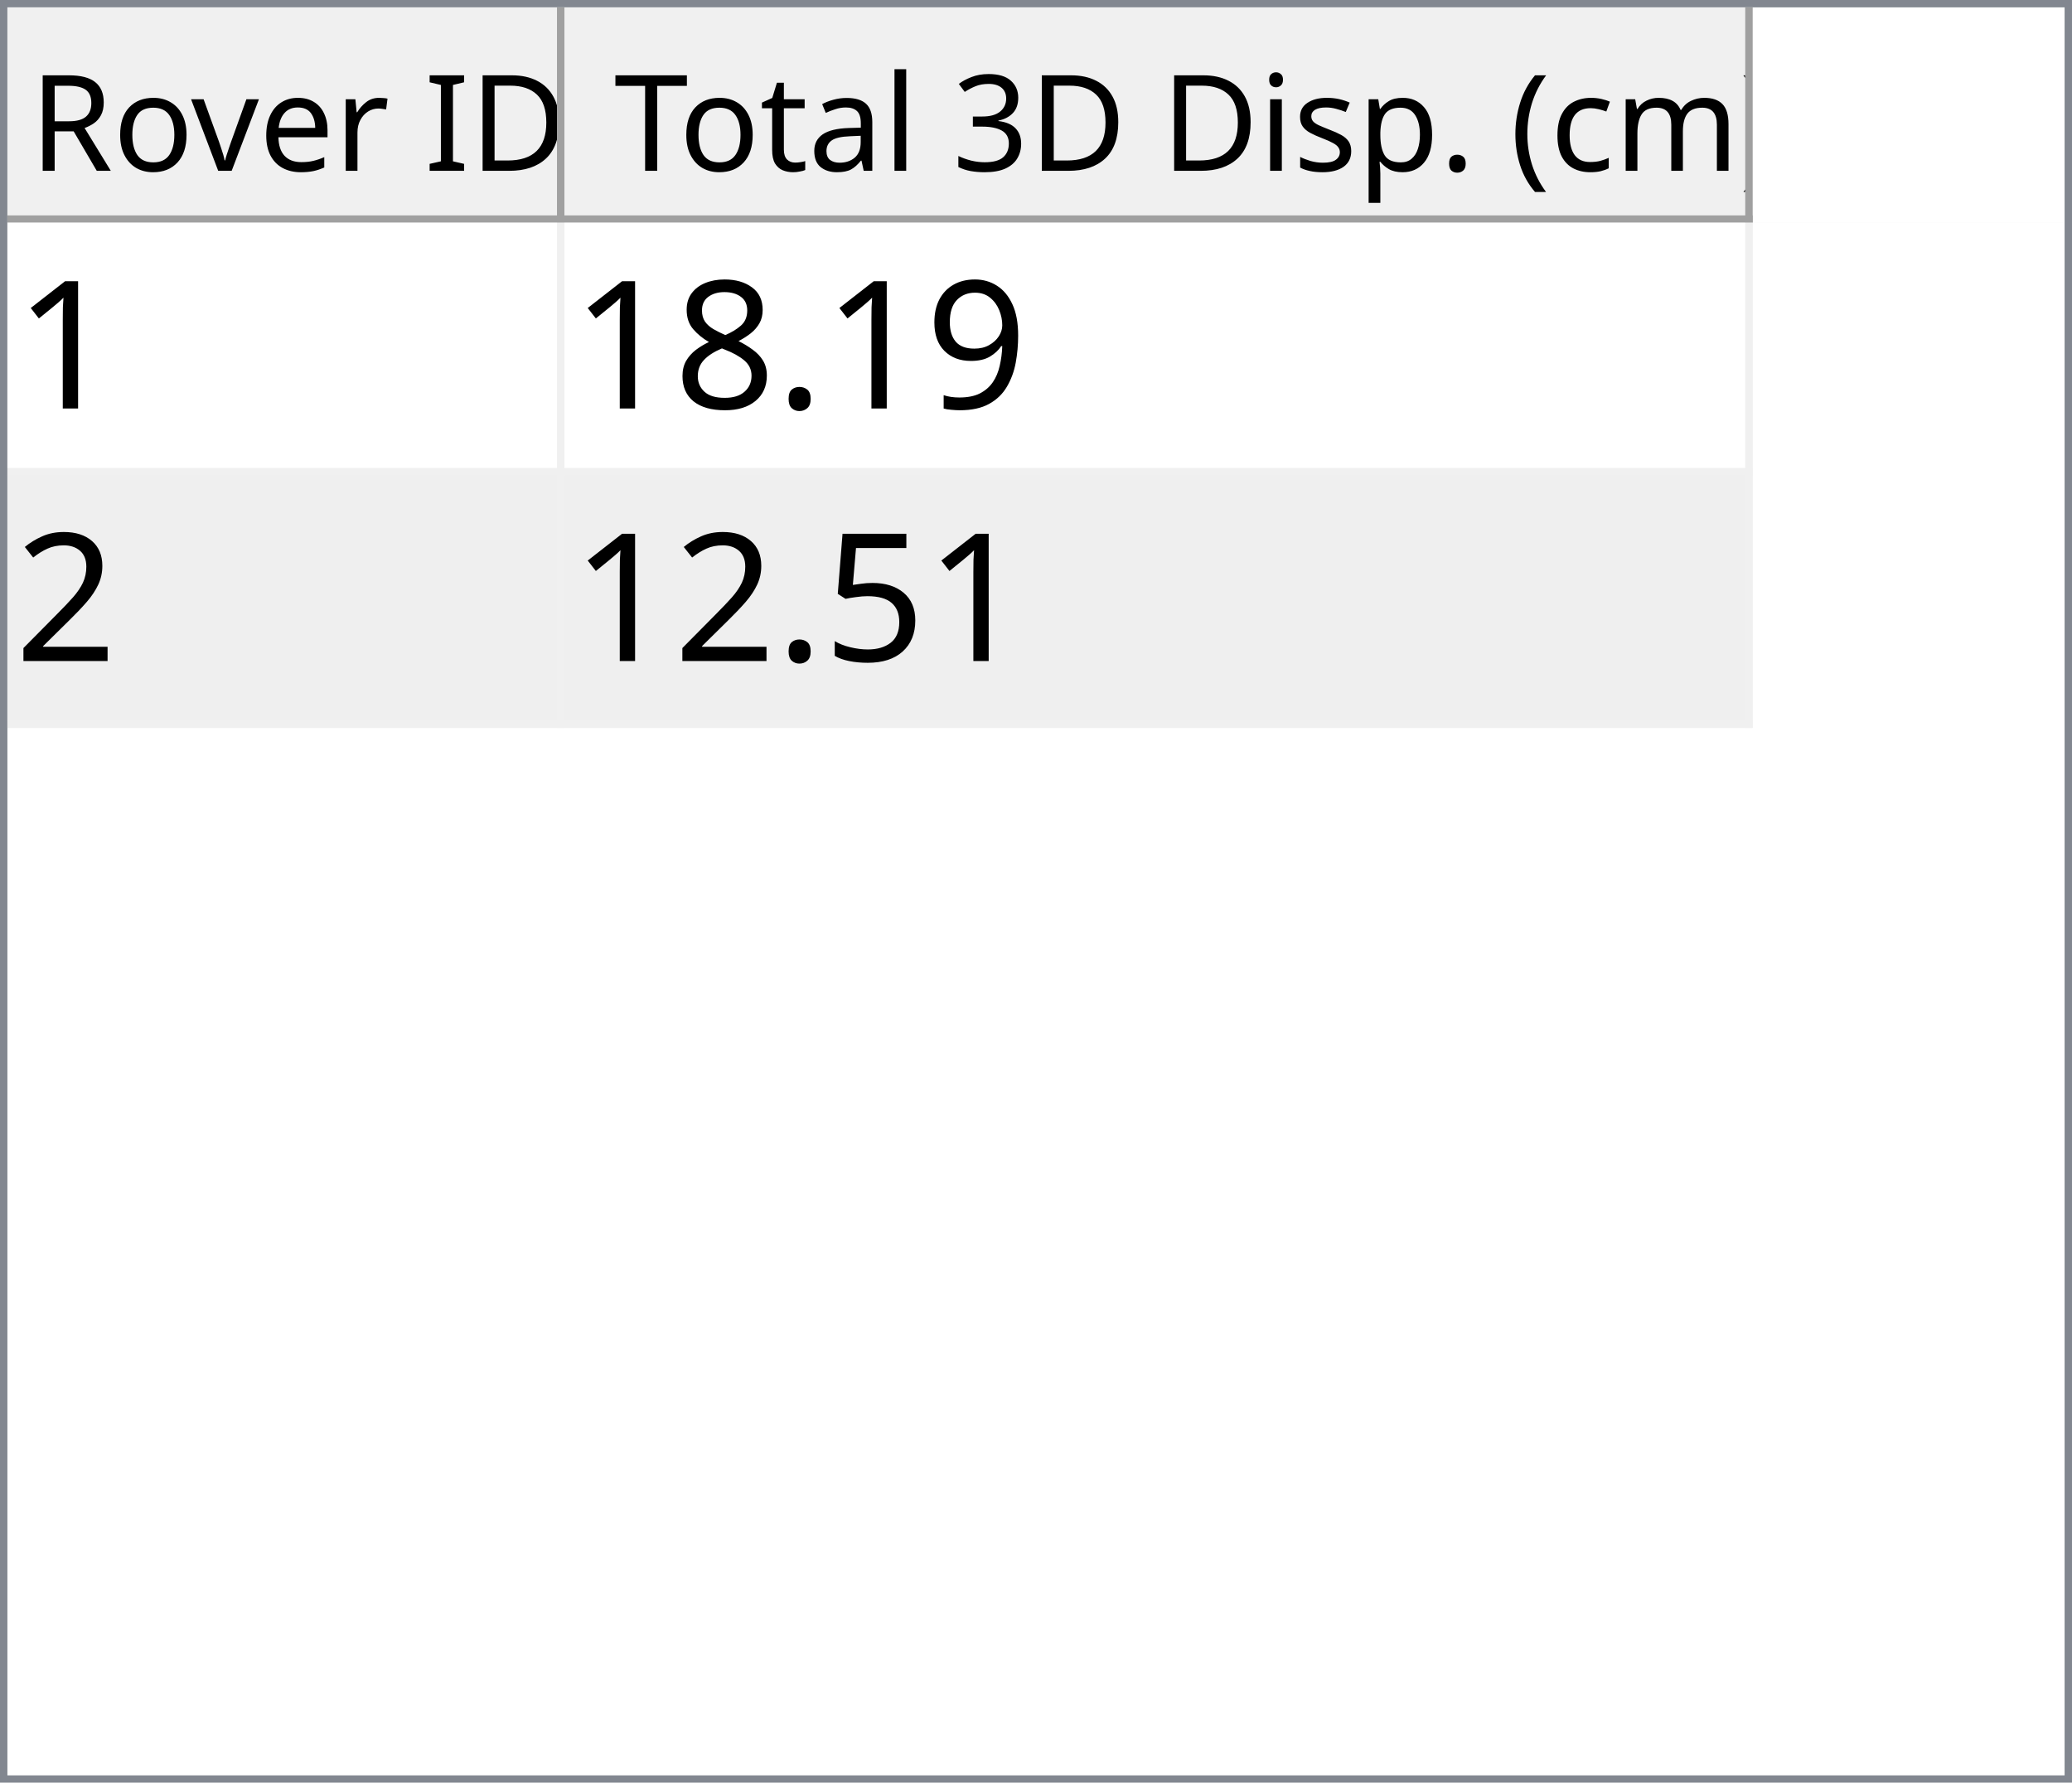
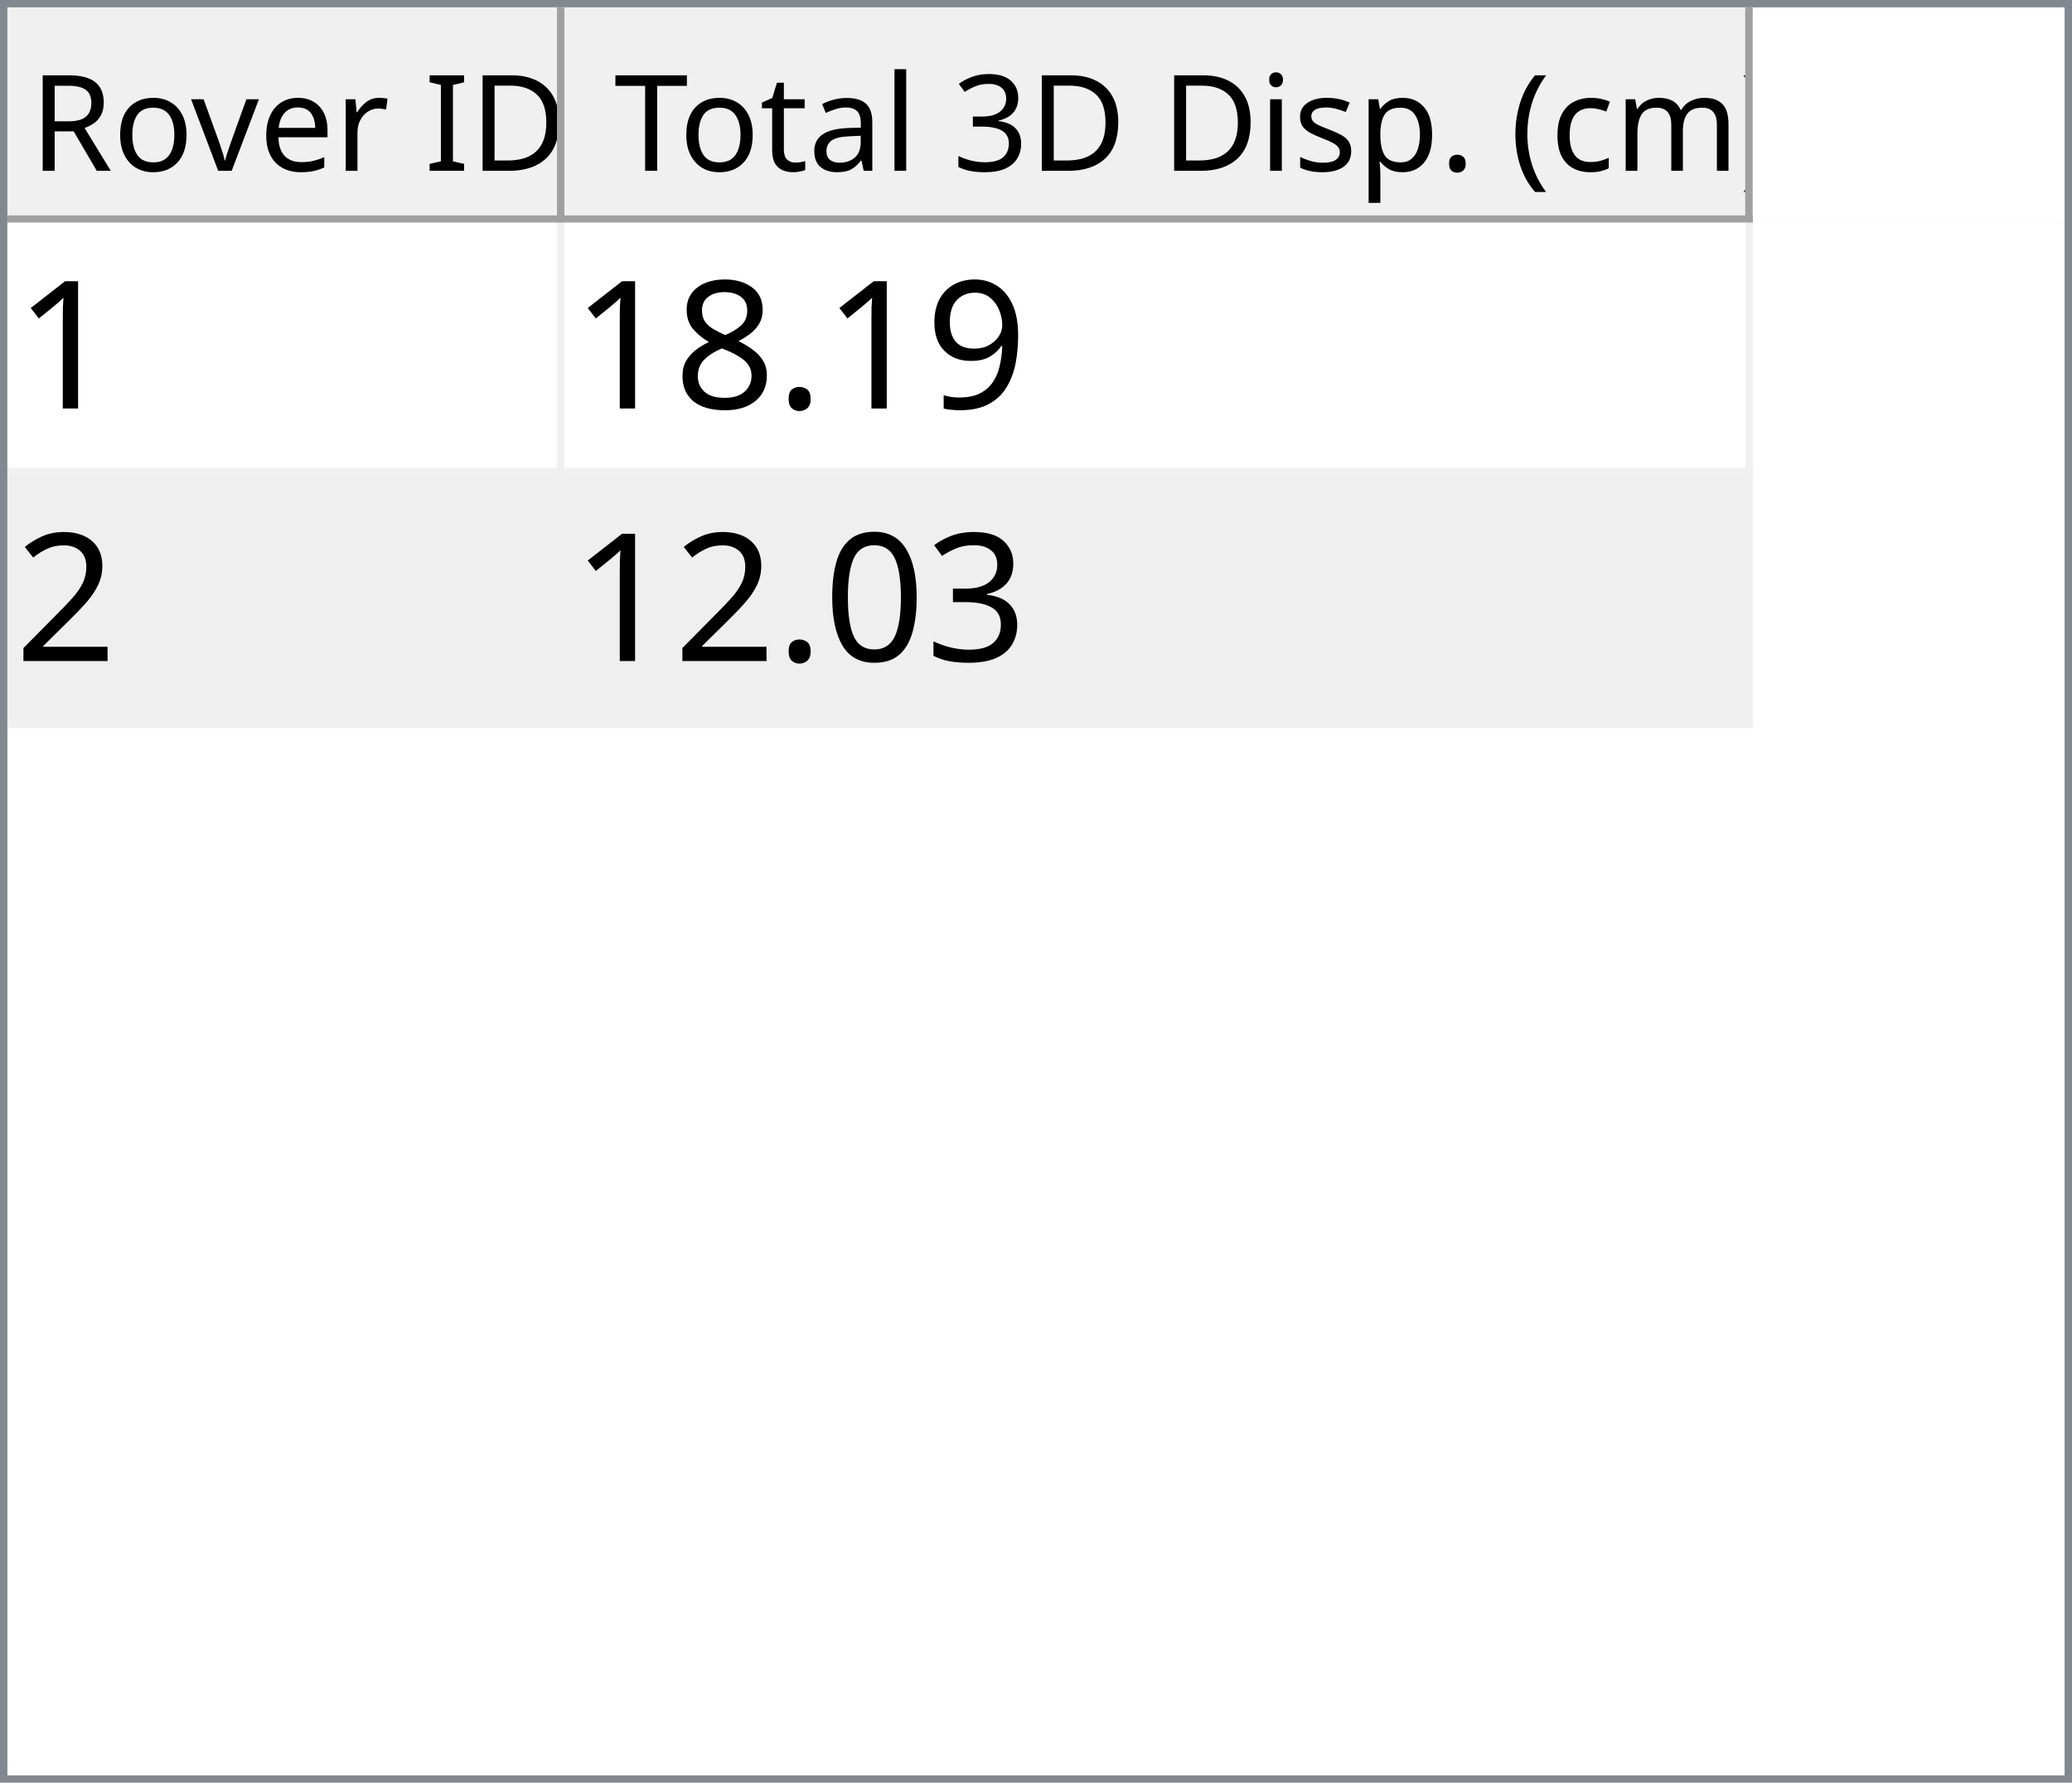
<svg xmlns="http://www.w3.org/2000/svg" style="fill-opacity:1; color-rendering:auto; color-interpolation:auto; text-rendering:auto; stroke:black; stroke-linecap:square; stroke-miterlimit:10; shape-rendering:auto; stroke-opacity:1; fill:black; stroke-dasharray:none; font-weight:normal; stroke-width:1; font-family:'Dialog'; font-style:normal; stroke-linejoin:miter; font-size:12px; stroke-dashoffset:0; image-rendering:auto;" width="279" height="240">
  <defs id="genericDefs" />
  <g>
    <defs id="defs1">
      <clipPath clipPathUnits="userSpaceOnUse" id="clipPath1">
        <path d="M0 0 L279 0 L279 240 L0 240 L0 0 Z" />
      </clipPath>
      <clipPath clipPathUnits="userSpaceOnUse" id="clipPath2">
        <path d="M0 0 L0 240 L279 240 L279 0 Z" />
      </clipPath>
      <clipPath clipPathUnits="userSpaceOnUse" id="clipPath3">
        <path d="M0 0 L0 29 L277 29 L277 0 Z" />
      </clipPath>
      <clipPath clipPathUnits="userSpaceOnUse" id="clipPath4">
        <path d="M0 0 L0 29 L75 29 L75 0 Z" />
      </clipPath>
      <clipPath clipPathUnits="userSpaceOnUse" id="clipPath5">
        <path d="M1 1 L1 28 L74 28 L74 1 Z" />
      </clipPath>
      <clipPath clipPathUnits="userSpaceOnUse" id="clipPath6">
        <path d="M0 0 L0 27 L73 27 L73 0 Z" />
      </clipPath>
      <clipPath clipPathUnits="userSpaceOnUse" id="clipPath7">
        <path d="M-0.5 -0.5 L-0.5 28.5 L74.5 28.5 L74.5 -0.5 Z" />
      </clipPath>
      <clipPath clipPathUnits="userSpaceOnUse" id="clipPath8">
        <path d="M0 0 L0 29 L160 29 L160 0 Z" />
      </clipPath>
      <clipPath clipPathUnits="userSpaceOnUse" id="clipPath9">
        <path d="M1 1 L1 28 L159 28 L159 1 Z" />
      </clipPath>
      <clipPath clipPathUnits="userSpaceOnUse" id="clipPath10">
        <path d="M0 0 L0 27 L158 27 L158 0 Z" />
      </clipPath>
      <clipPath clipPathUnits="userSpaceOnUse" id="clipPath11">
        <path d="M-0.5 -0.5 L-0.5 28.5 L159.5 28.5 L159.5 -0.5 Z" />
      </clipPath>
      <clipPath clipPathUnits="userSpaceOnUse" id="clipPath12">
        <path d="M0 0 L0 209 L277 209 L277 0 Z" />
      </clipPath>
      <clipPath clipPathUnits="userSpaceOnUse" id="clipPath13">
        <path d="M0 0 L0 68 L235 68 L235 0 Z" />
      </clipPath>
      <clipPath clipPathUnits="userSpaceOnUse" id="clipPath14">
        <path d="M-0.5 -0.5 L-0.5 67.5 L234.5 67.5 L234.5 -0.5 Z" />
      </clipPath>
      <clipPath clipPathUnits="userSpaceOnUse" id="clipPath15">
        <path d="M0 0 L0 33 L74 33 L74 0 Z" />
      </clipPath>
      <clipPath clipPathUnits="userSpaceOnUse" id="clipPath16">
        <path d="M0 0 L0 33 L159 33 L159 0 Z" />
      </clipPath>
      <font horiz-adv-x="64.551" id="font1">
        <font-face ascent="107.91" descent="25.098" units-per-em="100" style="font-style:normal; font-family:Segoe UI; font-weight:normal;" />
        <missing-glyph horiz-adv-x="64.551" d="M8.109 0 L8.109 68.266 L56.453 68.266 L56.453 0 L8.109 0 ZM15.328 7.234 L49.219 7.234 L49.219 61.031 L15.328 61.031 L15.328 7.234 Z" />
        <glyph unicode="D" horiz-adv-x="70.117" d="M9.188 0 L9.188 70.016 L28.516 70.016 Q65.531 70.016 65.531 35.891 Q65.531 19.672 55.25 9.836 Q44.969 0 27.734 0 L9.188 0 ZM17.391 62.594 L17.391 7.422 L27.828 7.422 Q41.609 7.422 49.273 14.797 Q56.938 22.172 56.938 35.688 Q56.938 62.594 28.328 62.594 L17.391 62.594 Z" />
        <glyph unicode="I" horiz-adv-x="26.611" d="M17.391 0 L9.188 0 L9.188 70.016 L17.391 70.016 L17.391 0 Z" />
        <glyph unicode=" " horiz-adv-x="27.393" d="" />
        <glyph unicode="r" horiz-adv-x="34.766" d="M34.188 41.891 Q32.078 43.5 28.125 43.5 Q23 43.5 19.555 38.672 Q16.109 33.844 16.109 25.484 L16.109 0 L8.109 0 L8.109 50 L16.109 50 L16.109 39.703 L16.312 39.703 Q18.016 44.969 21.531 47.922 Q25.047 50.875 29.391 50.875 Q32.516 50.875 34.188 50.203 L34.188 41.891 Z" />
        <glyph unicode="e" horiz-adv-x="52.295" d="M48.297 23 L12.984 23 Q13.188 14.656 17.484 10.109 Q21.781 5.562 29.297 5.562 Q37.75 5.562 44.828 11.141 L44.828 3.609 Q38.234 -1.172 27.391 -1.172 Q16.797 -1.172 10.742 5.641 Q4.688 12.453 4.688 24.812 Q4.688 36.469 11.305 43.82 Q17.922 51.172 27.734 51.172 Q37.547 51.172 42.922 44.828 Q48.297 38.484 48.297 27.203 L48.297 23 ZM40.094 29.781 Q40.047 36.719 36.75 40.578 Q33.453 44.438 27.594 44.438 Q21.922 44.438 17.969 40.383 Q14.016 36.328 13.094 29.781 L40.094 29.781 Z" />
        <glyph unicode="v" horiz-adv-x="47.9" d="M47.406 50 L27.484 0 L19.625 0 L0.688 50 L9.469 50 L22.172 13.672 Q23.578 9.672 23.922 6.688 L24.125 6.688 Q24.609 10.453 25.688 13.484 L38.969 50 L47.406 50 Z" />
        <glyph unicode="o" horiz-adv-x="58.594" d="M29 -1.172 Q17.922 -1.172 11.305 5.836 Q4.688 12.844 4.688 24.422 Q4.688 37.016 11.57 44.094 Q18.453 51.172 30.172 51.172 Q41.359 51.172 47.633 44.289 Q53.906 37.406 53.906 25.203 Q53.906 13.234 47.141 6.031 Q40.375 -1.172 29 -1.172 ZM29.594 44.438 Q21.875 44.438 17.383 39.188 Q12.891 33.938 12.891 24.703 Q12.891 15.828 17.43 10.695 Q21.969 5.562 29.594 5.562 Q37.359 5.562 41.531 10.594 Q45.703 15.625 45.703 24.906 Q45.703 34.281 41.531 39.359 Q37.359 44.438 29.594 44.438 Z" />
        <glyph unicode="R" horiz-adv-x="59.814" d="M59.375 0 L49.609 0 L37.891 19.625 Q36.281 22.359 34.766 24.289 Q33.25 26.219 31.664 27.438 Q30.078 28.656 28.25 29.219 Q26.422 29.781 24.125 29.781 L17.391 29.781 L17.391 0 L9.188 0 L9.188 70.016 L30.078 70.016 Q34.672 70.016 38.555 68.867 Q42.438 67.719 45.289 65.375 Q48.141 63.031 49.758 59.547 Q51.375 56.062 51.375 51.375 Q51.375 47.703 50.273 44.656 Q49.172 41.609 47.148 39.211 Q45.125 36.812 42.266 35.133 Q39.406 33.453 35.844 32.516 L35.844 32.328 Q37.594 31.547 38.891 30.547 Q40.188 29.547 41.359 28.18 Q42.531 26.812 43.68 25.078 Q44.828 23.344 46.234 21.047 L59.375 0 ZM17.391 62.594 L17.391 37.203 L28.516 37.203 Q31.594 37.203 34.203 38.133 Q36.812 39.062 38.719 40.797 Q40.625 42.531 41.703 45.047 Q42.781 47.562 42.781 50.688 Q42.781 56.297 39.141 59.445 Q35.5 62.594 28.609 62.594 L17.391 62.594 Z" />
        <glyph unicode=")" horiz-adv-x="30.176" d="M8.297 -15.922 L1.172 -15.922 Q16.406 2.344 16.406 26.812 Q16.406 51.469 1.078 70.016 L8.297 70.016 Q23.531 52.156 23.531 26.703 Q23.531 1.375 8.297 -15.922 Z" />
        <glyph unicode="m" horiz-adv-x="86.133" d="M79.109 0 L71.094 0 L71.094 28.719 Q71.094 37.016 68.531 40.727 Q65.969 44.438 59.906 44.438 Q54.781 44.438 51.195 39.75 Q47.609 35.062 47.609 28.516 L47.609 0 L39.594 0 L39.594 29.688 Q39.594 44.438 28.219 44.438 Q22.953 44.438 19.531 40.016 Q16.109 35.594 16.109 28.516 L16.109 0 L8.109 0 L8.109 50 L16.109 50 L16.109 42.094 L16.312 42.094 Q21.625 51.172 31.844 51.172 Q36.969 51.172 40.773 48.312 Q44.578 45.453 46 40.828 Q51.562 51.172 62.594 51.172 Q79.109 51.172 79.109 30.812 L79.109 0 Z" />
        <glyph unicode="c" horiz-adv-x="46.191" d="M42.188 2.297 Q36.422 -1.172 28.516 -1.172 Q17.828 -1.172 11.258 5.789 Q4.688 12.75 4.688 23.828 Q4.688 36.188 11.766 43.68 Q18.844 51.172 30.672 51.172 Q37.25 51.172 42.281 48.734 L42.281 40.531 Q36.719 44.438 30.375 44.438 Q22.703 44.438 17.797 38.945 Q12.891 33.453 12.891 24.516 Q12.891 15.719 17.508 10.641 Q22.125 5.562 29.891 5.562 Q36.422 5.562 42.188 9.906 L42.188 2.297 Z" />
        <glyph unicode="(" horiz-adv-x="30.176" d="M29.109 -15.922 L21.969 -15.922 Q6.844 1.375 6.844 26.703 Q6.844 52.156 21.969 70.016 L29.203 70.016 Q13.875 51.469 13.875 26.812 Q13.875 2.344 29.109 -15.922 Z" />
        <glyph unicode="." horiz-adv-x="21.68" d="M10.891 -1.078 Q8.641 -1.078 7.055 0.539 Q5.469 2.156 5.469 4.391 Q5.469 6.641 7.055 8.273 Q8.641 9.906 10.891 9.906 Q13.188 9.906 14.797 8.273 Q16.406 6.641 16.406 4.391 Q16.406 2.156 14.797 0.539 Q13.188 -1.078 10.891 -1.078 Z" />
        <glyph unicode="p" horiz-adv-x="58.789" d="M16.312 7.234 L16.109 7.234 L16.109 -23 L8.109 -23 L8.109 50 L16.109 50 L16.109 41.219 L16.312 41.219 Q22.219 51.172 33.594 51.172 Q43.266 51.172 48.688 44.461 Q54.109 37.75 54.109 26.469 Q54.109 13.922 48 6.375 Q41.891 -1.172 31.297 -1.172 Q21.578 -1.172 16.312 7.234 ZM16.109 27.391 L16.109 20.406 Q16.109 14.203 20.141 9.883 Q24.172 5.562 30.375 5.562 Q37.641 5.562 41.773 11.133 Q45.906 16.703 45.906 26.609 Q45.906 34.969 42.047 39.703 Q38.188 44.438 31.594 44.438 Q24.609 44.438 20.359 39.578 Q16.109 34.719 16.109 27.391 Z" />
        <glyph unicode="s" horiz-adv-x="42.432" d="M5.078 1.812 L5.078 10.406 Q11.625 5.562 19.484 5.562 Q30.031 5.562 30.031 12.594 Q30.031 14.594 29.125 15.992 Q28.219 17.391 26.68 18.461 Q25.141 19.531 23.07 20.383 Q21 21.234 18.609 22.172 Q15.281 23.484 12.766 24.828 Q10.25 26.172 8.57 27.859 Q6.891 29.547 6.031 31.695 Q5.172 33.844 5.172 36.719 Q5.172 40.234 6.789 42.945 Q8.406 45.656 11.086 47.484 Q13.766 49.312 17.211 50.242 Q20.656 51.172 24.312 51.172 Q30.812 51.172 35.938 48.922 L35.938 40.828 Q30.422 44.438 23.25 44.438 Q21 44.438 19.195 43.922 Q17.391 43.406 16.094 42.477 Q14.797 41.547 14.086 40.258 Q13.375 38.969 13.375 37.406 Q13.375 35.453 14.086 34.133 Q14.797 32.812 16.164 31.789 Q17.531 30.766 19.484 29.938 Q21.438 29.109 23.922 28.125 Q27.25 26.859 29.883 25.516 Q32.516 24.172 34.375 22.484 Q36.234 20.797 37.234 18.602 Q38.234 16.406 38.234 13.375 Q38.234 9.672 36.602 6.938 Q34.969 4.203 32.234 2.398 Q29.5 0.594 25.93 -0.289 Q22.359 -1.172 18.453 -1.172 Q10.75 -1.172 5.078 1.812 Z" />
        <glyph unicode="i" horiz-adv-x="24.219" d="M12.203 62.703 Q10.062 62.703 8.547 64.164 Q7.031 65.625 7.031 67.875 Q7.031 70.125 8.547 71.609 Q10.062 73.094 12.203 73.094 Q14.406 73.094 15.945 71.609 Q17.484 70.125 17.484 67.875 Q17.484 65.719 15.945 64.211 Q14.406 62.703 12.203 62.703 ZM16.109 0 L8.109 0 L8.109 50 L16.109 50 L16.109 0 Z" />
        <glyph unicode="3" horiz-adv-x="53.906" d="M46.531 19.828 Q46.531 15.094 44.75 11.211 Q42.969 7.328 39.719 4.57 Q36.469 1.812 31.93 0.297 Q27.391 -1.219 21.922 -1.219 Q11.922 -1.219 6 2.594 L6 11.188 Q13.094 5.609 22.219 5.609 Q25.875 5.609 28.828 6.539 Q31.781 7.469 33.906 9.227 Q36.031 10.984 37.18 13.477 Q38.328 15.969 38.328 19.094 Q38.328 32.812 18.797 32.812 L12.984 32.812 L12.984 39.594 L18.5 39.594 Q35.797 39.594 35.797 52.484 Q35.797 64.406 22.609 64.406 Q15.188 64.406 8.688 59.422 L8.688 67.188 Q15.375 71.188 24.609 71.188 Q29 71.188 32.57 69.969 Q36.141 68.75 38.68 66.555 Q41.219 64.359 42.609 61.281 Q44 58.203 44 54.5 Q44 40.672 30.031 36.719 L30.031 36.531 Q33.594 36.141 36.625 34.797 Q39.656 33.453 41.852 31.305 Q44.047 29.156 45.289 26.25 Q46.531 23.344 46.531 19.828 Z" />
        <glyph unicode="l" horiz-adv-x="24.219" d="M16.109 0 L8.109 0 L8.109 74.031 L16.109 74.031 L16.109 0 Z" />
        <glyph unicode="a" horiz-adv-x="50.879" d="M43.891 0 L35.891 0 L35.891 7.812 L35.688 7.812 Q30.469 -1.172 20.312 -1.172 Q12.844 -1.172 8.617 2.781 Q4.391 6.734 4.391 13.281 Q4.391 27.297 20.906 29.594 L35.891 31.688 Q35.891 44.438 25.594 44.438 Q16.547 44.438 9.281 38.281 L9.281 46.484 Q16.656 51.172 26.266 51.172 Q43.891 51.172 43.891 32.516 L43.891 0 ZM35.891 25.297 L23.828 23.641 Q18.266 22.859 15.43 20.875 Q12.594 18.891 12.594 13.875 Q12.594 10.203 15.211 7.883 Q17.828 5.562 22.172 5.562 Q28.125 5.562 32.008 9.742 Q35.891 13.922 35.891 20.312 L35.891 25.297 Z" />
        <glyph unicode="t" horiz-adv-x="33.887" d="M31.297 0.484 Q28.469 -1.078 23.828 -1.078 Q10.688 -1.078 10.688 13.578 L10.688 43.172 L2.094 43.172 L2.094 50 L10.688 50 L10.688 62.203 L18.703 64.797 L18.703 50 L31.297 50 L31.297 43.172 L18.703 43.172 L18.703 14.984 Q18.703 9.969 20.414 7.82 Q22.125 5.672 26.078 5.672 Q29.109 5.672 31.297 7.328 L31.297 0.484 Z" />
        <glyph unicode="T" horiz-adv-x="52.393" d="M50.594 62.594 L30.375 62.594 L30.375 0 L22.172 0 L22.172 62.594 L2 62.594 L2 70.016 L50.594 70.016 L50.594 62.594 Z" />
      </font>
      <font horiz-adv-x="75.0" id="font2">
        <font-face ascent="100.537" descent="21.973" units-per-em="100" style="font-style:normal; font-family:sans-serif; font-weight:normal;" />
        <missing-glyph horiz-adv-x="75.0" d="M12.5 0 L12.5 62.5 L62.5 62.5 L62.5 0 L12.5 0 ZM14.062 1.562 L60.938 1.562 L60.938 60.938 L14.062 60.938 L14.062 1.562 Z" />
        <glyph unicode="1" horiz-adv-x="55.615" d="M37.25 0 L28.469 0 L28.469 56 Q25.297 52.984 20.141 49.953 Q14.984 46.922 10.891 45.406 L10.891 53.906 Q18.266 57.375 23.781 62.305 Q29.297 67.234 31.594 71.875 L37.25 71.875 L37.25 0 Z" />
        <glyph unicode="9" horiz-adv-x="55.615" d="M5.469 16.547 L13.922 17.328 Q14.984 11.375 18.016 8.688 Q21.047 6 25.781 6 Q29.828 6 32.883 7.859 Q35.938 9.719 37.891 12.82 Q39.844 15.922 41.164 21.195 Q42.484 26.469 42.484 31.938 Q42.484 32.516 42.438 33.688 Q39.797 29.5 35.234 26.883 Q30.672 24.266 25.344 24.266 Q16.453 24.266 10.305 30.711 Q4.156 37.156 4.156 47.703 Q4.156 58.594 10.578 65.234 Q17 71.875 26.656 71.875 Q33.641 71.875 39.43 68.117 Q45.219 64.359 48.219 57.398 Q51.219 50.438 51.219 37.25 Q51.219 23.531 48.242 15.406 Q45.266 7.281 39.383 3.031 Q33.5 -1.219 25.594 -1.219 Q17.188 -1.219 11.867 3.445 Q6.547 8.109 5.469 16.547 ZM41.453 48.141 Q41.453 55.719 37.43 60.156 Q33.406 64.594 27.734 64.594 Q21.875 64.594 17.531 59.812 Q13.188 55.031 13.188 47.406 Q13.188 40.578 17.312 36.305 Q21.438 32.031 27.484 32.031 Q33.594 32.031 37.523 36.305 Q41.453 40.578 41.453 48.141 Z" />
        <glyph unicode="." horiz-adv-x="27.783" d="M9.078 0 L9.078 10.016 L19.094 10.016 L19.094 0 L9.078 0 Z" />
        <glyph unicode="8" horiz-adv-x="55.615" d="M17.672 38.812 Q12.203 40.828 9.57 44.539 Q6.938 48.25 6.938 53.422 Q6.938 61.234 12.555 66.555 Q18.172 71.875 27.484 71.875 Q36.859 71.875 42.578 66.43 Q48.297 60.984 48.297 53.172 Q48.297 48.188 45.68 44.508 Q43.062 40.828 37.75 38.812 Q44.344 36.672 47.781 31.883 Q51.219 27.094 51.219 20.453 Q51.219 11.281 44.727 5.031 Q38.234 -1.219 27.641 -1.219 Q17.047 -1.219 10.547 5.055 Q4.047 11.328 4.047 20.703 Q4.047 27.688 7.594 32.398 Q11.141 37.109 17.672 38.812 ZM15.922 53.719 Q15.922 48.641 19.195 45.414 Q22.469 42.188 27.688 42.188 Q32.766 42.188 36.016 45.383 Q39.266 48.578 39.266 53.219 Q39.266 58.062 35.914 61.359 Q32.562 64.656 27.594 64.656 Q22.562 64.656 19.242 61.43 Q15.922 58.203 15.922 53.719 ZM13.094 20.656 Q13.094 16.891 14.875 13.375 Q16.656 9.859 20.172 7.93 Q23.688 6 27.734 6 Q34.031 6 38.133 10.055 Q42.234 14.109 42.234 20.359 Q42.234 26.703 38.016 30.859 Q33.797 35.016 27.438 35.016 Q21.234 35.016 17.164 30.914 Q13.094 26.812 13.094 20.656 Z" />
        <glyph unicode="2" horiz-adv-x="55.615" d="M50.344 8.453 L50.344 0 L3.031 0 Q2.938 3.172 4.047 6.109 Q5.859 10.938 9.836 15.625 Q13.812 20.312 21.344 26.469 Q33.016 36.031 37.117 41.625 Q41.219 47.219 41.219 52.203 Q41.219 57.422 37.477 61.008 Q33.734 64.594 27.734 64.594 Q21.391 64.594 17.578 60.789 Q13.766 56.984 13.719 50.25 L4.688 51.172 Q5.609 61.281 11.664 66.578 Q17.719 71.875 27.938 71.875 Q38.234 71.875 44.242 66.164 Q50.25 60.453 50.25 52 Q50.25 47.703 48.492 43.555 Q46.734 39.406 42.656 34.812 Q38.578 30.219 29.109 22.219 Q21.188 15.578 18.945 13.211 Q16.703 10.844 15.234 8.453 L50.344 8.453 Z" />
-         <glyph unicode="5" horiz-adv-x="55.615" d="M4.156 18.75 L13.375 19.531 Q14.406 12.797 18.141 9.398 Q21.875 6 27.156 6 Q33.5 6 37.891 10.789 Q42.281 15.578 42.281 23.484 Q42.281 31 38.062 35.352 Q33.844 39.703 27 39.703 Q22.75 39.703 19.336 37.773 Q15.922 35.844 13.969 32.766 L5.719 33.844 L12.641 70.609 L48.25 70.609 L48.25 62.203 L19.672 62.203 L15.828 42.969 Q22.266 47.469 29.344 47.469 Q38.719 47.469 45.164 40.969 Q51.609 34.469 51.609 24.266 Q51.609 14.547 45.953 7.469 Q39.062 -1.219 27.156 -1.219 Q17.391 -1.219 11.211 4.25 Q5.031 9.719 4.156 18.75 Z" />
+         <glyph unicode="3" horiz-adv-x="55.615" d="M4.203 18.891 L12.984 20.062 Q14.5 12.594 18.141 9.297 Q21.781 6 27 6 Q33.203 6 37.477 10.297 Q41.75 14.594 41.75 20.953 Q41.75 27 37.797 30.93 Q33.844 34.859 27.734 34.859 Q25.25 34.859 21.531 33.891 L22.516 41.609 Q23.391 41.5 23.922 41.5 Q29.547 41.5 34.039 44.43 Q38.531 47.359 38.531 53.469 Q38.531 58.297 35.258 61.477 Q31.984 64.656 26.812 64.656 Q21.688 64.656 18.266 61.43 Q14.844 58.203 13.875 51.766 L5.078 53.328 Q6.688 62.156 12.398 67.016 Q18.109 71.875 26.609 71.875 Q32.469 71.875 37.398 69.359 Q42.328 66.844 44.945 62.5 Q47.562 58.156 47.562 53.266 Q47.562 48.641 45.07 44.828 Q42.578 41.016 37.703 38.766 Q44.047 37.312 47.562 32.695 Q51.078 28.078 51.078 21.141 Q51.078 11.766 44.242 5.25 Q37.406 -1.266 26.953 -1.266 Q17.531 -1.266 11.305 4.352 Q5.078 9.969 4.203 18.891 Z" />
+         <glyph unicode="0" horiz-adv-x="55.615" d="M4.156 35.297 Q4.156 48 6.766 55.742 Q9.375 63.484 14.523 67.68 Q19.672 71.875 27.484 71.875 Q33.25 71.875 37.594 69.555 Q41.938 67.234 44.773 62.867 Q47.609 58.5 49.219 52.227 Q50.828 45.953 50.828 35.297 Q50.828 22.703 48.242 14.969 Q45.656 7.234 40.508 3.008 Q35.359 -1.219 27.484 -1.219 Q17.141 -1.219 11.234 6.203 Q4.156 15.141 4.156 35.297 ZM13.188 35.297 Q13.188 17.672 17.312 11.836 Q21.438 6 27.484 6 Q33.547 6 37.672 11.859 Q41.797 17.719 41.797 35.297 Q41.797 52.984 37.672 58.789 Q33.547 64.594 27.391 64.594 Q21.344 64.594 17.719 59.469 Q13.188 52.938 13.188 35.297 Z" />
      </font>
    </defs>
    <g style="fill:white; stroke:white;">
      <rect x="0" y="0" width="279" style="clip-path:url(#clipPath1); stroke:none;" height="240" />
    </g>
    <g style="fill:white; text-rendering:optimizeSpeed; color-rendering:optimizeSpeed; image-rendering:optimizeSpeed; shape-rendering:crispEdges; stroke:white; color-interpolation:sRGB;">
      <rect x="0" width="279" height="240" y="0" style="stroke:none;" />
      <path style="stroke:none;" d="M0 240 L279 240 L279 0 L0 0 Z" />
    </g>
    <g style="fill:rgb(240,240,240); font-size:18px; font-family:'Segoe UI'; stroke:rgb(240,240,240);">
      <rect x="0" y="0" width="279" style="clip-path:url(#clipPath2); stroke:none;" height="240" />
    </g>
    <g style="fill:rgb(130,135,144); font-size:18px; font-family:'Segoe UI'; stroke:rgb(130,135,144);">
      <path d="M0 0 L279 0 L279 240 L0 240 L0 0 ZM1 1 L278 1 L278 239 L1 239 L1 1 Z" style="fill-rule:evenodd; clip-path:url(#clipPath2); stroke:none;" />
    </g>
    <g style="fill:white; font-size:18px; font-family:'Segoe UI'; stroke:white;" transform="translate(1,1)">
      <rect x="0" y="0" width="277" style="clip-path:url(#clipPath3); stroke:none;" height="29" />
    </g>
    <g style="fill:rgb(240,240,240); font-size:18px; font-family:'Segoe UI'; stroke:rgb(240,240,240);" transform="translate(1,1)">
      <rect x="0" y="0" width="75" style="clip-path:url(#clipPath4); stroke:none;" height="29" />
    </g>
    <g style="font-family:'Segoe UI'; font-size:18px;" transform="translate(2,2)">
      <text x="2" xml:space="preserve" y="21" style="clip-path:url(#clipPath6); stroke:none;">Rover ID</text>
    </g>
    <g transform="translate(1.5,1.5)" style="fill:rgb(160,160,160); font-size:18px; font-family:'Segoe UI'; stroke:rgb(160,160,160); stroke-linejoin:bevel;">
      <line x1="74" x2="74" y1="0" style="fill:none; clip-path:url(#clipPath7);" y2="28" />
    </g>
    <g transform="matrix(1,0,0,1,1,1) translate(0.5,0.5)" style="fill:rgb(160,160,160); font-size:18px; font-family:'Segoe UI'; stroke:rgb(160,160,160); stroke-linejoin:bevel;">
      <line x1="0" x2="74" y1="28" style="fill:none; clip-path:url(#clipPath7);" y2="28" />
    </g>
    <g style="fill:rgb(240,240,240); font-size:18px; font-family:'Segoe UI'; stroke:rgb(240,240,240);" transform="translate(76,1)">
      <rect x="0" y="0" width="160" style="clip-path:url(#clipPath8); stroke:none;" height="29" />
    </g>
    <g style="font-family:'Segoe UI'; font-size:18px;" transform="translate(77,2)">
      <text x="1" xml:space="preserve" y="21" style="clip-path:url(#clipPath10); stroke:none;"> Total 3D Disp. (cm)</text>
    </g>
    <g transform="translate(76.5,1.5)" style="fill:rgb(160,160,160); font-size:18px; font-family:'Segoe UI'; stroke:rgb(160,160,160); stroke-linejoin:bevel;">
      <line x1="159" x2="159" y1="0" style="fill:none; clip-path:url(#clipPath11);" y2="28" />
    </g>
    <g transform="matrix(1,0,0,1,76,1) translate(0.5,0.5)" style="fill:rgb(160,160,160); font-size:18px; font-family:'Segoe UI'; stroke:rgb(160,160,160); stroke-linejoin:bevel;">
      <line x1="0" x2="159" y1="28" style="fill:none; clip-path:url(#clipPath11);" y2="28" />
    </g>
    <g style="fill:white; font-size:18px; font-family:'Segoe UI'; stroke:white;" transform="translate(1,30)">
      <rect x="0" y="0" width="277" style="clip-path:url(#clipPath12); stroke:none;" height="209" />
    </g>
    <g style="fill:rgb(240,240,240); font-size:24px; font-family:sans-serif; stroke:rgb(240,240,240);" transform="translate(1,30)">
      <rect x="0" y="0" width="235" style="clip-path:url(#clipPath13); stroke:none;" height="68" />
      <line transform="translate(0.5,0.5)" x1="0" x2="234" y1="33" style="clip-path:url(#clipPath14); fill:none; stroke-linejoin:bevel;" y2="33" />
    </g>
    <g transform="matrix(1,0,0,1,1,30) translate(0.5,0.5)" style="fill:rgb(240,240,240); font-size:24px; font-family:sans-serif; stroke:rgb(240,240,240); stroke-linejoin:bevel;">
      <line x1="0" x2="234" y1="67" style="fill:none; clip-path:url(#clipPath14);" y2="67" />
    </g>
    <g transform="matrix(1,0,0,1,1,30) translate(0.5,0.5)" style="fill:rgb(240,240,240); font-size:24px; font-family:sans-serif; stroke:rgb(240,240,240); stroke-linejoin:bevel;">
      <line x1="74" x2="74" y1="0" style="fill:none; clip-path:url(#clipPath14);" y2="67" />
    </g>
    <g transform="matrix(1,0,0,1,1,30) translate(0.5,0.5)" style="fill:rgb(240,240,240); font-size:24px; font-family:sans-serif; stroke:rgb(240,240,240); stroke-linejoin:bevel;">
      <line x1="234" x2="234" y1="0" style="fill:none; clip-path:url(#clipPath14);" y2="67" />
    </g>
    <g style="fill:white; font-size:24px; font-family:sans-serif; stroke:white;" transform="matrix(1,0,0,1,1,30)">
      <rect x="0" y="0" width="74" style="clip-path:url(#clipPath15); stroke:none;" height="33" />
      <text x="1" y="25" style="fill:black; clip-path:url(#clipPath15); stroke:none;" xml:space="preserve">1</text>
    </g>
    <g style="fill:white; font-size:24px; font-family:sans-serif; stroke:white;" transform="matrix(1,0,0,1,1,30) translate(75,0)">
      <rect x="0" y="0" width="159" style="clip-path:url(#clipPath16); stroke:none;" height="33" />
      <text x="1" y="25" style="fill:black; clip-path:url(#clipPath16); stroke:none;" xml:space="preserve">18.19</text>
    </g>
    <g style="fill:rgb(239,239,239); font-size:24px; font-family:sans-serif; stroke:rgb(239,239,239);" transform="matrix(1,0,0,1,1,30) translate(0,34)">
      <rect x="0" y="0" width="74" style="clip-path:url(#clipPath15); stroke:none;" height="33" />
      <text x="1" y="25" style="fill:black; clip-path:url(#clipPath15); stroke:none;" xml:space="preserve">2</text>
    </g>
    <g style="fill:rgb(239,239,239); font-size:24px; font-family:sans-serif; stroke:rgb(239,239,239);" transform="matrix(1,0,0,1,1,30) translate(75,34)">
      <rect x="0" y="0" width="159" style="clip-path:url(#clipPath16); stroke:none;" height="33" />
-       <text x="1" y="25" style="fill:black; clip-path:url(#clipPath16); stroke:none;" xml:space="preserve">12.51</text>
+       <text x="1" y="25" style="fill:black; clip-path:url(#clipPath16); stroke:none;" xml:space="preserve">12.03</text>
    </g>
  </g>
</svg>
